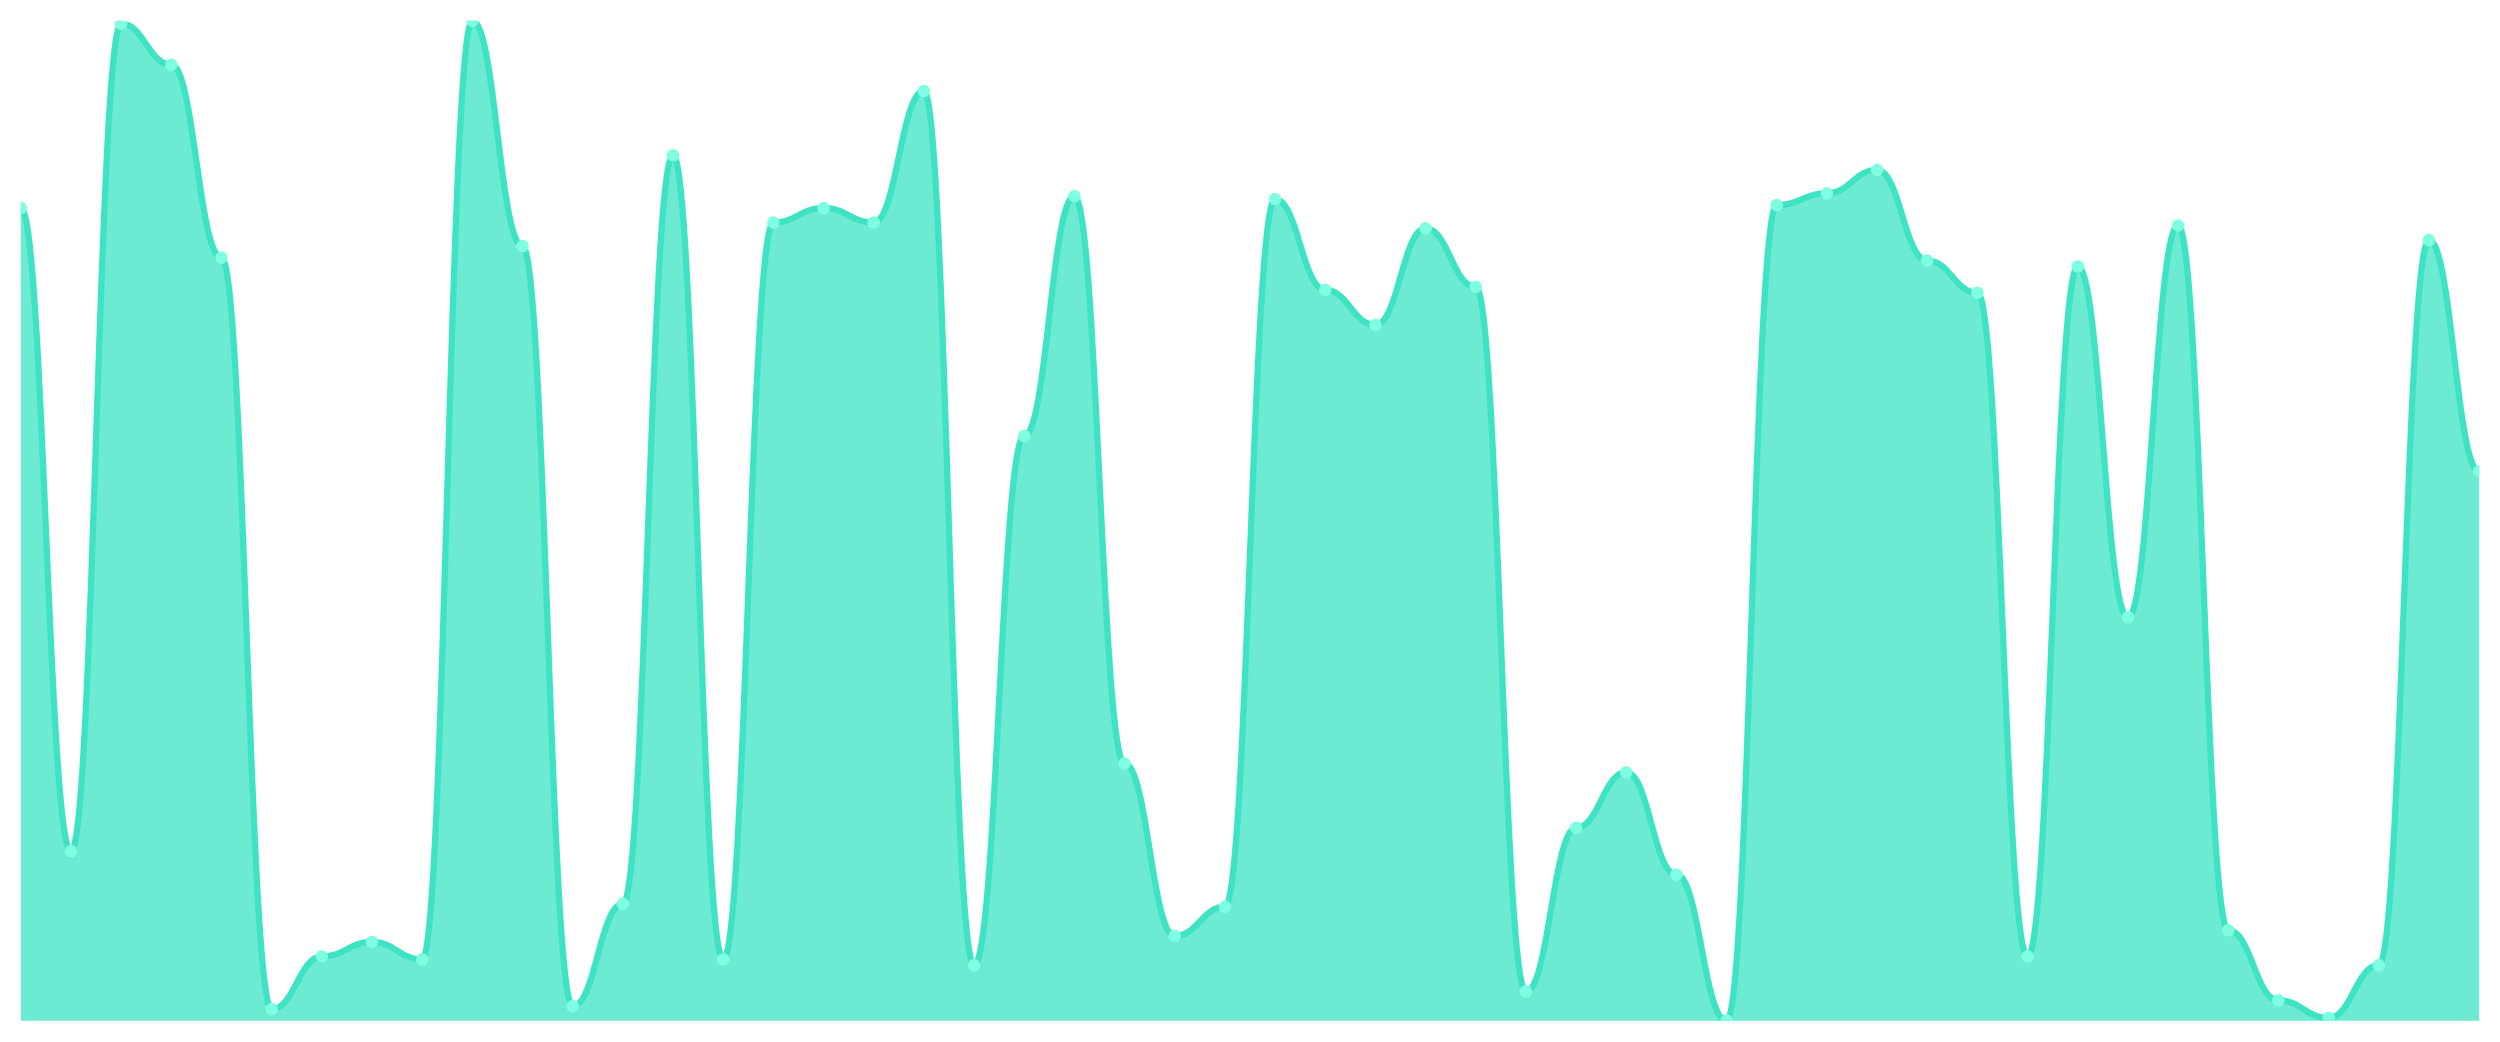
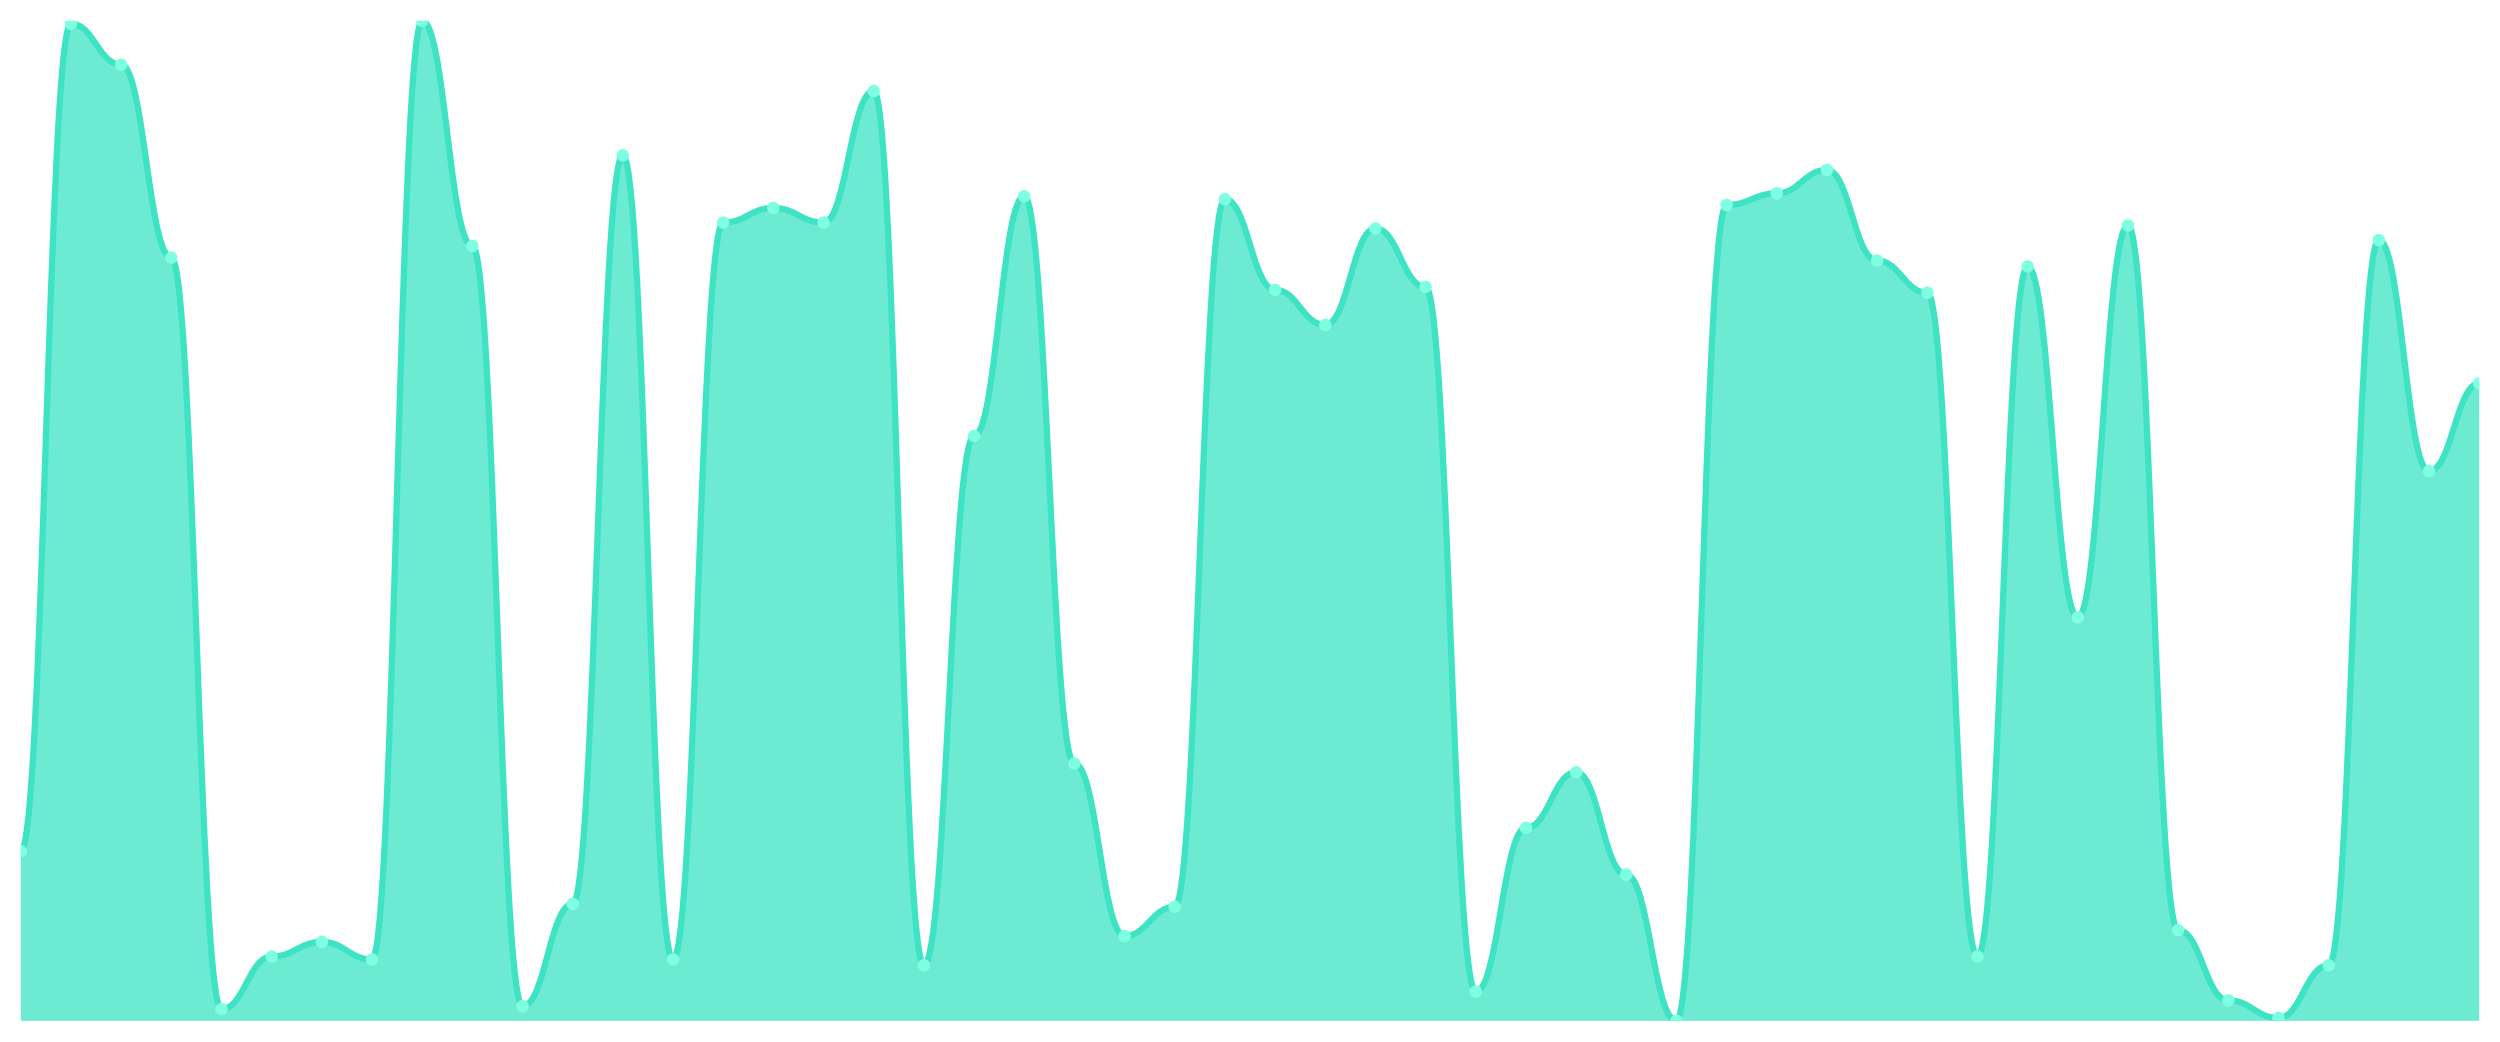
<svg xmlns="http://www.w3.org/2000/svg" viewBox="0 0 1200 500" width="1200" height="500">
  <defs>
    <clipPath id="c">
      <rect x="10" y="10" width="1180" height="480" />
    </clipPath>
  </defs>
  <rect width="1200" height="500" fill="none" />
  <g clip-path="url(#c)">
-     <path d="M 10,490 L 10,99.825 C 20.837,99.825 23.245,408.596 34.082,408.596 C 44.918,408.596 47.327,11.404 58.163,11.404 C 69,11.404 71.408,31.053 82.245,31.053 C 93.082,31.053 95.49,123.684 106.327,123.684 C 117.163,123.684 119.571,484.386 130.408,484.386 C 141.245,484.386 143.653,459.123 154.49,459.123 C 165.327,459.123 167.735,452.105 178.571,452.105 C 189.408,452.105 191.816,460.526 202.653,460.526 C 213.49,460.526 215.898,10 226.735,10 C 237.571,10 239.98,118.07 250.816,118.07 C 261.653,118.07 264.061,482.982 274.898,482.982 C 285.735,482.982 288.143,433.86 298.98,433.86 C 309.816,433.86 312.224,74.561 323.061,74.561 C 333.898,74.561 336.306,460.526 347.143,460.526 C 357.98,460.526 360.388,106.842 371.224,106.842 C 382.061,106.842 384.469,99.825 395.306,99.825 C 406.143,99.825 408.551,106.842 419.388,106.842 C 430.224,106.842 432.633,43.684 443.469,43.684 C 454.306,43.684 456.714,463.333 467.551,463.333 C 478.388,463.333 480.796,209.298 491.633,209.298 C 502.469,209.298 504.878,94.211 515.714,94.211 C 526.551,94.211 528.959,366.491 539.796,366.491 C 550.633,366.491 553.041,449.298 563.878,449.298 C 574.714,449.298 577.122,435.263 587.959,435.263 C 598.796,435.263 601.204,95.614 612.041,95.614 C 622.878,95.614 625.286,139.123 636.122,139.123 C 646.959,139.123 649.367,155.965 660.204,155.965 C 671.041,155.965 673.449,109.649 684.286,109.649 C 695.122,109.649 697.531,137.719 708.367,137.719 C 719.204,137.719 721.612,475.965 732.449,475.965 C 743.286,475.965 745.694,397.368 756.531,397.368 C 767.367,397.368 769.776,370.702 780.612,370.702 C 791.449,370.702 793.857,419.825 804.694,419.825 C 815.531,419.825 817.939,490 828.776,490 C 839.612,490 842.02,98.421 852.857,98.421 C 863.694,98.421 866.102,92.807 876.939,92.807 C 887.776,92.807 890.184,81.579 901.02,81.579 C 911.857,81.579 914.265,125.088 925.102,125.088 C 935.939,125.088 938.347,140.526 949.184,140.526 C 960.02,140.526 962.429,459.123 973.265,459.123 C 984.102,459.123 986.51,127.895 997.347,127.895 C 1008.184,127.895 1010.592,296.316 1021.429,296.316 C 1032.265,296.316 1034.673,108.246 1045.51,108.246 C 1056.347,108.246 1058.755,446.491 1069.592,446.491 C 1080.429,446.491 1082.837,480.175 1093.673,480.175 C 1104.51,480.175 1106.918,488.596 1117.755,488.596 C 1128.592,488.596 1131,463.333 1141.837,463.333 C 1152.673,463.333 1155.082,115.263 1165.918,115.263 C 1176.755,115.263 1179.163,226.14 1190,226.14 L 1190,490 Z" fill="rgba(61,227,195,0.75)" />
-     <path d="M 10,99.825 C 20.837,99.825 23.245,408.596 34.082,408.596 C 44.918,408.596 47.327,11.404 58.163,11.404 C 69,11.404 71.408,31.053 82.245,31.053 C 93.082,31.053 95.49,123.684 106.327,123.684 C 117.163,123.684 119.571,484.386 130.408,484.386 C 141.245,484.386 143.653,459.123 154.49,459.123 C 165.327,459.123 167.735,452.105 178.571,452.105 C 189.408,452.105 191.816,460.526 202.653,460.526 C 213.49,460.526 215.898,10 226.735,10 C 237.571,10 239.98,118.07 250.816,118.07 C 261.653,118.07 264.061,482.982 274.898,482.982 C 285.735,482.982 288.143,433.86 298.98,433.86 C 309.816,433.86 312.224,74.561 323.061,74.561 C 333.898,74.561 336.306,460.526 347.143,460.526 C 357.98,460.526 360.388,106.842 371.224,106.842 C 382.061,106.842 384.469,99.825 395.306,99.825 C 406.143,99.825 408.551,106.842 419.388,106.842 C 430.224,106.842 432.633,43.684 443.469,43.684 C 454.306,43.684 456.714,463.333 467.551,463.333 C 478.388,463.333 480.796,209.298 491.633,209.298 C 502.469,209.298 504.878,94.211 515.714,94.211 C 526.551,94.211 528.959,366.491 539.796,366.491 C 550.633,366.491 553.041,449.298 563.878,449.298 C 574.714,449.298 577.122,435.263 587.959,435.263 C 598.796,435.263 601.204,95.614 612.041,95.614 C 622.878,95.614 625.286,139.123 636.122,139.123 C 646.959,139.123 649.367,155.965 660.204,155.965 C 671.041,155.965 673.449,109.649 684.286,109.649 C 695.122,109.649 697.531,137.719 708.367,137.719 C 719.204,137.719 721.612,475.965 732.449,475.965 C 743.286,475.965 745.694,397.368 756.531,397.368 C 767.367,397.368 769.776,370.702 780.612,370.702 C 791.449,370.702 793.857,419.825 804.694,419.825 C 815.531,419.825 817.939,490 828.776,490 C 839.612,490 842.02,98.421 852.857,98.421 C 863.694,98.421 866.102,92.807 876.939,92.807 C 887.776,92.807 890.184,81.579 901.02,81.579 C 911.857,81.579 914.265,125.088 925.102,125.088 C 935.939,125.088 938.347,140.526 949.184,140.526 C 960.02,140.526 962.429,459.123 973.265,459.123 C 984.102,459.123 986.51,127.895 997.347,127.895 C 1008.184,127.895 1010.592,296.316 1021.429,296.316 C 1032.265,296.316 1034.673,108.246 1045.51,108.246 C 1056.347,108.246 1058.755,446.491 1069.592,446.491 C 1080.429,446.491 1082.837,480.175 1093.673,480.175 C 1104.51,480.175 1106.918,488.596 1117.755,488.596 C 1128.592,488.596 1131,463.333 1141.837,463.333 C 1152.673,463.333 1155.082,115.263 1165.918,115.263 C 1176.755,115.263 1179.163,226.14 1190,226.14" fill="none" stroke="#3de3c3" stroke-width="3" stroke-linecap="round" stroke-linejoin="round" />
-     <circle cx="10" cy="99.825" r="3" fill="#7fffe1" />
-     <circle cx="34.082" cy="408.596" r="3" fill="#7fffe1" />
-     <circle cx="58.163" cy="11.404" r="3" fill="#7fffe1" />
-     <circle cx="82.245" cy="31.053" r="3" fill="#7fffe1" />
-     <circle cx="106.327" cy="123.684" r="3" fill="#7fffe1" />
-     <circle cx="130.408" cy="484.386" r="3" fill="#7fffe1" />
-     <circle cx="154.49" cy="459.123" r="3" fill="#7fffe1" />
-     <circle cx="178.571" cy="452.105" r="3" fill="#7fffe1" />
-     <circle cx="202.653" cy="460.526" r="3" fill="#7fffe1" />
-     <circle cx="226.735" cy="10" r="3" fill="#7fffe1" />
-     <circle cx="250.816" cy="118.07" r="3" fill="#7fffe1" />
-     <circle cx="274.898" cy="482.982" r="3" fill="#7fffe1" />
-     <circle cx="298.98" cy="433.86" r="3" fill="#7fffe1" />
-     <circle cx="323.061" cy="74.561" r="3" fill="#7fffe1" />
-     <circle cx="347.143" cy="460.526" r="3" fill="#7fffe1" />
-     <circle cx="371.224" cy="106.842" r="3" fill="#7fffe1" />
-     <circle cx="395.306" cy="99.825" r="3" fill="#7fffe1" />
-     <circle cx="419.388" cy="106.842" r="3" fill="#7fffe1" />
-     <circle cx="443.469" cy="43.684" r="3" fill="#7fffe1" />
-     <circle cx="467.551" cy="463.333" r="3" fill="#7fffe1" />
-     <circle cx="491.633" cy="209.298" r="3" fill="#7fffe1" />
-     <circle cx="515.714" cy="94.211" r="3" fill="#7fffe1" />
-     <circle cx="539.796" cy="366.491" r="3" fill="#7fffe1" />
-     <circle cx="563.878" cy="449.298" r="3" fill="#7fffe1" />
-     <circle cx="587.959" cy="435.263" r="3" fill="#7fffe1" />
-     <circle cx="612.041" cy="95.614" r="3" fill="#7fffe1" />
-     <circle cx="636.122" cy="139.123" r="3" fill="#7fffe1" />
-     <circle cx="660.204" cy="155.965" r="3" fill="#7fffe1" />
-     <circle cx="684.286" cy="109.649" r="3" fill="#7fffe1" />
-     <circle cx="708.367" cy="137.719" r="3" fill="#7fffe1" />
-     <circle cx="732.449" cy="475.965" r="3" fill="#7fffe1" />
-     <circle cx="756.531" cy="397.368" r="3" fill="#7fffe1" />
-     <circle cx="780.612" cy="370.702" r="3" fill="#7fffe1" />
-     <circle cx="804.694" cy="419.825" r="3" fill="#7fffe1" />
-     <circle cx="828.776" cy="490" r="3" fill="#7fffe1" />
-     <circle cx="852.857" cy="98.421" r="3" fill="#7fffe1" />
-     <circle cx="876.939" cy="92.807" r="3" fill="#7fffe1" />
-     <circle cx="901.02" cy="81.579" r="3" fill="#7fffe1" />
-     <circle cx="925.102" cy="125.088" r="3" fill="#7fffe1" />
-     <circle cx="949.184" cy="140.526" r="3" fill="#7fffe1" />
-     <circle cx="973.265" cy="459.123" r="3" fill="#7fffe1" />
-     <circle cx="997.347" cy="127.895" r="3" fill="#7fffe1" />
-     <circle cx="1021.429" cy="296.316" r="3" fill="#7fffe1" />
-     <circle cx="1045.51" cy="108.246" r="3" fill="#7fffe1" />
-     <circle cx="1069.592" cy="446.491" r="3" fill="#7fffe1" />
-     <circle cx="1093.673" cy="480.175" r="3" fill="#7fffe1" />
-     <circle cx="1117.755" cy="488.596" r="3" fill="#7fffe1" />
-     <circle cx="1141.837" cy="463.333" r="3" fill="#7fffe1" />
-     <circle cx="1165.918" cy="115.263" r="3" fill="#7fffe1" />
-     <circle cx="1190" cy="226.14" r="3" fill="#7fffe1" />
+     <path d="M 10,490 L 10,408.596 C 20.837,408.596 23.245,11.404 34.082,11.404 C 44.918,11.404 47.327,31.053 58.163,31.053 C 69,31.053 71.408,123.684 82.245,123.684 C 93.082,123.684 95.49,484.386 106.327,484.386 C 117.163,484.386 119.571,459.123 130.408,459.123 C 141.245,459.123 143.653,452.105 154.49,452.105 C 165.327,452.105 167.735,460.526 178.571,460.526 C 189.408,460.526 191.816,10 202.653,10 C 213.49,10 215.898,118.07 226.735,118.07 C 237.571,118.07 239.98,482.982 250.816,482.982 C 261.653,482.982 264.061,433.86 274.898,433.86 C 285.735,433.86 288.143,74.561 298.98,74.561 C 309.816,74.561 312.224,460.526 323.061,460.526 C 333.898,460.526 336.306,106.842 347.143,106.842 C 357.98,106.842 360.388,99.825 371.224,99.825 C 382.061,99.825 384.469,106.842 395.306,106.842 C 406.143,106.842 408.551,43.684 419.388,43.684 C 430.224,43.684 432.633,463.333 443.469,463.333 C 454.306,463.333 456.714,209.298 467.551,209.298 C 478.388,209.298 480.796,94.211 491.633,94.211 C 502.469,94.211 504.878,366.491 515.714,366.491 C 526.551,366.491 528.959,449.298 539.796,449.298 C 550.633,449.298 553.041,435.263 563.878,435.263 C 574.714,435.263 577.122,95.614 587.959,95.614 C 598.796,95.614 601.204,139.123 612.041,139.123 C 622.878,139.123 625.286,155.965 636.122,155.965 C 646.959,155.965 649.367,109.649 660.204,109.649 C 671.041,109.649 673.449,137.719 684.286,137.719 C 695.122,137.719 697.531,475.965 708.367,475.965 C 719.204,475.965 721.612,397.368 732.449,397.368 C 743.286,397.368 745.694,370.702 756.531,370.702 C 767.367,370.702 769.776,419.825 780.612,419.825 C 791.449,419.825 793.857,490 804.694,490 C 815.531,490 817.939,98.421 828.776,98.421 C 839.612,98.421 842.02,92.807 852.857,92.807 C 863.694,92.807 866.102,81.579 876.939,81.579 C 887.776,81.579 890.184,125.088 901.02,125.088 C 911.857,125.088 914.265,140.526 925.102,140.526 C 935.939,140.526 938.347,459.123 949.184,459.123 C 960.02,459.123 962.429,127.895 973.265,127.895 C 984.102,127.895 986.51,296.316 997.347,296.316 C 1008.184,296.316 1010.592,108.246 1021.429,108.246 C 1032.265,108.246 1034.673,446.491 1045.51,446.491 C 1056.347,446.491 1058.755,480.175 1069.592,480.175 C 1080.429,480.175 1082.837,488.596 1093.673,488.596 C 1104.51,488.596 1106.918,463.333 1117.755,463.333 C 1128.592,463.333 1131,115.263 1141.837,115.263 C 1152.673,115.263 1155.082,226.14 1165.918,226.14 C 1176.755,226.14 1179.163,184.035 1190,184.035 L 1190,490 Z" fill="rgba(61,227,195,0.75)" />
+     <path d="M 10,408.596 C 20.837,408.596 23.245,11.404 34.082,11.404 C 44.918,11.404 47.327,31.053 58.163,31.053 C 69,31.053 71.408,123.684 82.245,123.684 C 93.082,123.684 95.49,484.386 106.327,484.386 C 117.163,484.386 119.571,459.123 130.408,459.123 C 141.245,459.123 143.653,452.105 154.49,452.105 C 165.327,452.105 167.735,460.526 178.571,460.526 C 189.408,460.526 191.816,10 202.653,10 C 213.49,10 215.898,118.07 226.735,118.07 C 237.571,118.07 239.98,482.982 250.816,482.982 C 261.653,482.982 264.061,433.86 274.898,433.86 C 285.735,433.86 288.143,74.561 298.98,74.561 C 309.816,74.561 312.224,460.526 323.061,460.526 C 333.898,460.526 336.306,106.842 347.143,106.842 C 357.98,106.842 360.388,99.825 371.224,99.825 C 382.061,99.825 384.469,106.842 395.306,106.842 C 406.143,106.842 408.551,43.684 419.388,43.684 C 430.224,43.684 432.633,463.333 443.469,463.333 C 454.306,463.333 456.714,209.298 467.551,209.298 C 478.388,209.298 480.796,94.211 491.633,94.211 C 502.469,94.211 504.878,366.491 515.714,366.491 C 526.551,366.491 528.959,449.298 539.796,449.298 C 550.633,449.298 553.041,435.263 563.878,435.263 C 574.714,435.263 577.122,95.614 587.959,95.614 C 598.796,95.614 601.204,139.123 612.041,139.123 C 622.878,139.123 625.286,155.965 636.122,155.965 C 646.959,155.965 649.367,109.649 660.204,109.649 C 671.041,109.649 673.449,137.719 684.286,137.719 C 695.122,137.719 697.531,475.965 708.367,475.965 C 719.204,475.965 721.612,397.368 732.449,397.368 C 743.286,397.368 745.694,370.702 756.531,370.702 C 767.367,370.702 769.776,419.825 780.612,419.825 C 791.449,419.825 793.857,490 804.694,490 C 815.531,490 817.939,98.421 828.776,98.421 C 839.612,98.421 842.02,92.807 852.857,92.807 C 863.694,92.807 866.102,81.579 876.939,81.579 C 887.776,81.579 890.184,125.088 901.02,125.088 C 911.857,125.088 914.265,140.526 925.102,140.526 C 935.939,140.526 938.347,459.123 949.184,459.123 C 960.02,459.123 962.429,127.895 973.265,127.895 C 984.102,127.895 986.51,296.316 997.347,296.316 C 1008.184,296.316 1010.592,108.246 1021.429,108.246 C 1032.265,108.246 1034.673,446.491 1045.51,446.491 C 1056.347,446.491 1058.755,480.175 1069.592,480.175 C 1080.429,480.175 1082.837,488.596 1093.673,488.596 C 1104.51,488.596 1106.918,463.333 1117.755,463.333 C 1128.592,463.333 1131,115.263 1141.837,115.263 C 1152.673,115.263 1155.082,226.14 1165.918,226.14 C 1176.755,226.14 1179.163,184.035 1190,184.035" fill="none" stroke="#3de3c3" stroke-width="3" stroke-linecap="round" stroke-linejoin="round" />
+     <circle cx="10" cy="408.596" r="3" fill="#7fffe1" />
+     <circle cx="34.082" cy="11.404" r="3" fill="#7fffe1" />
+     <circle cx="58.163" cy="31.053" r="3" fill="#7fffe1" />
+     <circle cx="82.245" cy="123.684" r="3" fill="#7fffe1" />
+     <circle cx="106.327" cy="484.386" r="3" fill="#7fffe1" />
+     <circle cx="130.408" cy="459.123" r="3" fill="#7fffe1" />
+     <circle cx="154.49" cy="452.105" r="3" fill="#7fffe1" />
+     <circle cx="178.571" cy="460.526" r="3" fill="#7fffe1" />
+     <circle cx="202.653" cy="10" r="3" fill="#7fffe1" />
+     <circle cx="226.735" cy="118.07" r="3" fill="#7fffe1" />
+     <circle cx="250.816" cy="482.982" r="3" fill="#7fffe1" />
+     <circle cx="274.898" cy="433.86" r="3" fill="#7fffe1" />
+     <circle cx="298.98" cy="74.561" r="3" fill="#7fffe1" />
+     <circle cx="323.061" cy="460.526" r="3" fill="#7fffe1" />
+     <circle cx="347.143" cy="106.842" r="3" fill="#7fffe1" />
+     <circle cx="371.224" cy="99.825" r="3" fill="#7fffe1" />
+     <circle cx="395.306" cy="106.842" r="3" fill="#7fffe1" />
+     <circle cx="419.388" cy="43.684" r="3" fill="#7fffe1" />
+     <circle cx="443.469" cy="463.333" r="3" fill="#7fffe1" />
+     <circle cx="467.551" cy="209.298" r="3" fill="#7fffe1" />
+     <circle cx="491.633" cy="94.211" r="3" fill="#7fffe1" />
+     <circle cx="515.714" cy="366.491" r="3" fill="#7fffe1" />
+     <circle cx="539.796" cy="449.298" r="3" fill="#7fffe1" />
+     <circle cx="563.878" cy="435.263" r="3" fill="#7fffe1" />
+     <circle cx="587.959" cy="95.614" r="3" fill="#7fffe1" />
+     <circle cx="612.041" cy="139.123" r="3" fill="#7fffe1" />
+     <circle cx="636.122" cy="155.965" r="3" fill="#7fffe1" />
+     <circle cx="660.204" cy="109.649" r="3" fill="#7fffe1" />
+     <circle cx="684.286" cy="137.719" r="3" fill="#7fffe1" />
+     <circle cx="708.367" cy="475.965" r="3" fill="#7fffe1" />
+     <circle cx="732.449" cy="397.368" r="3" fill="#7fffe1" />
+     <circle cx="756.531" cy="370.702" r="3" fill="#7fffe1" />
+     <circle cx="780.612" cy="419.825" r="3" fill="#7fffe1" />
+     <circle cx="804.694" cy="490" r="3" fill="#7fffe1" />
+     <circle cx="828.776" cy="98.421" r="3" fill="#7fffe1" />
+     <circle cx="852.857" cy="92.807" r="3" fill="#7fffe1" />
+     <circle cx="876.939" cy="81.579" r="3" fill="#7fffe1" />
+     <circle cx="901.02" cy="125.088" r="3" fill="#7fffe1" />
+     <circle cx="925.102" cy="140.526" r="3" fill="#7fffe1" />
+     <circle cx="949.184" cy="459.123" r="3" fill="#7fffe1" />
+     <circle cx="973.265" cy="127.895" r="3" fill="#7fffe1" />
+     <circle cx="997.347" cy="296.316" r="3" fill="#7fffe1" />
+     <circle cx="1021.429" cy="108.246" r="3" fill="#7fffe1" />
+     <circle cx="1045.51" cy="446.491" r="3" fill="#7fffe1" />
+     <circle cx="1069.592" cy="480.175" r="3" fill="#7fffe1" />
+     <circle cx="1093.673" cy="488.596" r="3" fill="#7fffe1" />
+     <circle cx="1117.755" cy="463.333" r="3" fill="#7fffe1" />
+     <circle cx="1141.837" cy="115.263" r="3" fill="#7fffe1" />
+     <circle cx="1165.918" cy="226.14" r="3" fill="#7fffe1" />
+     <circle cx="1190" cy="184.035" r="3" fill="#7fffe1" />
  </g>
</svg>
